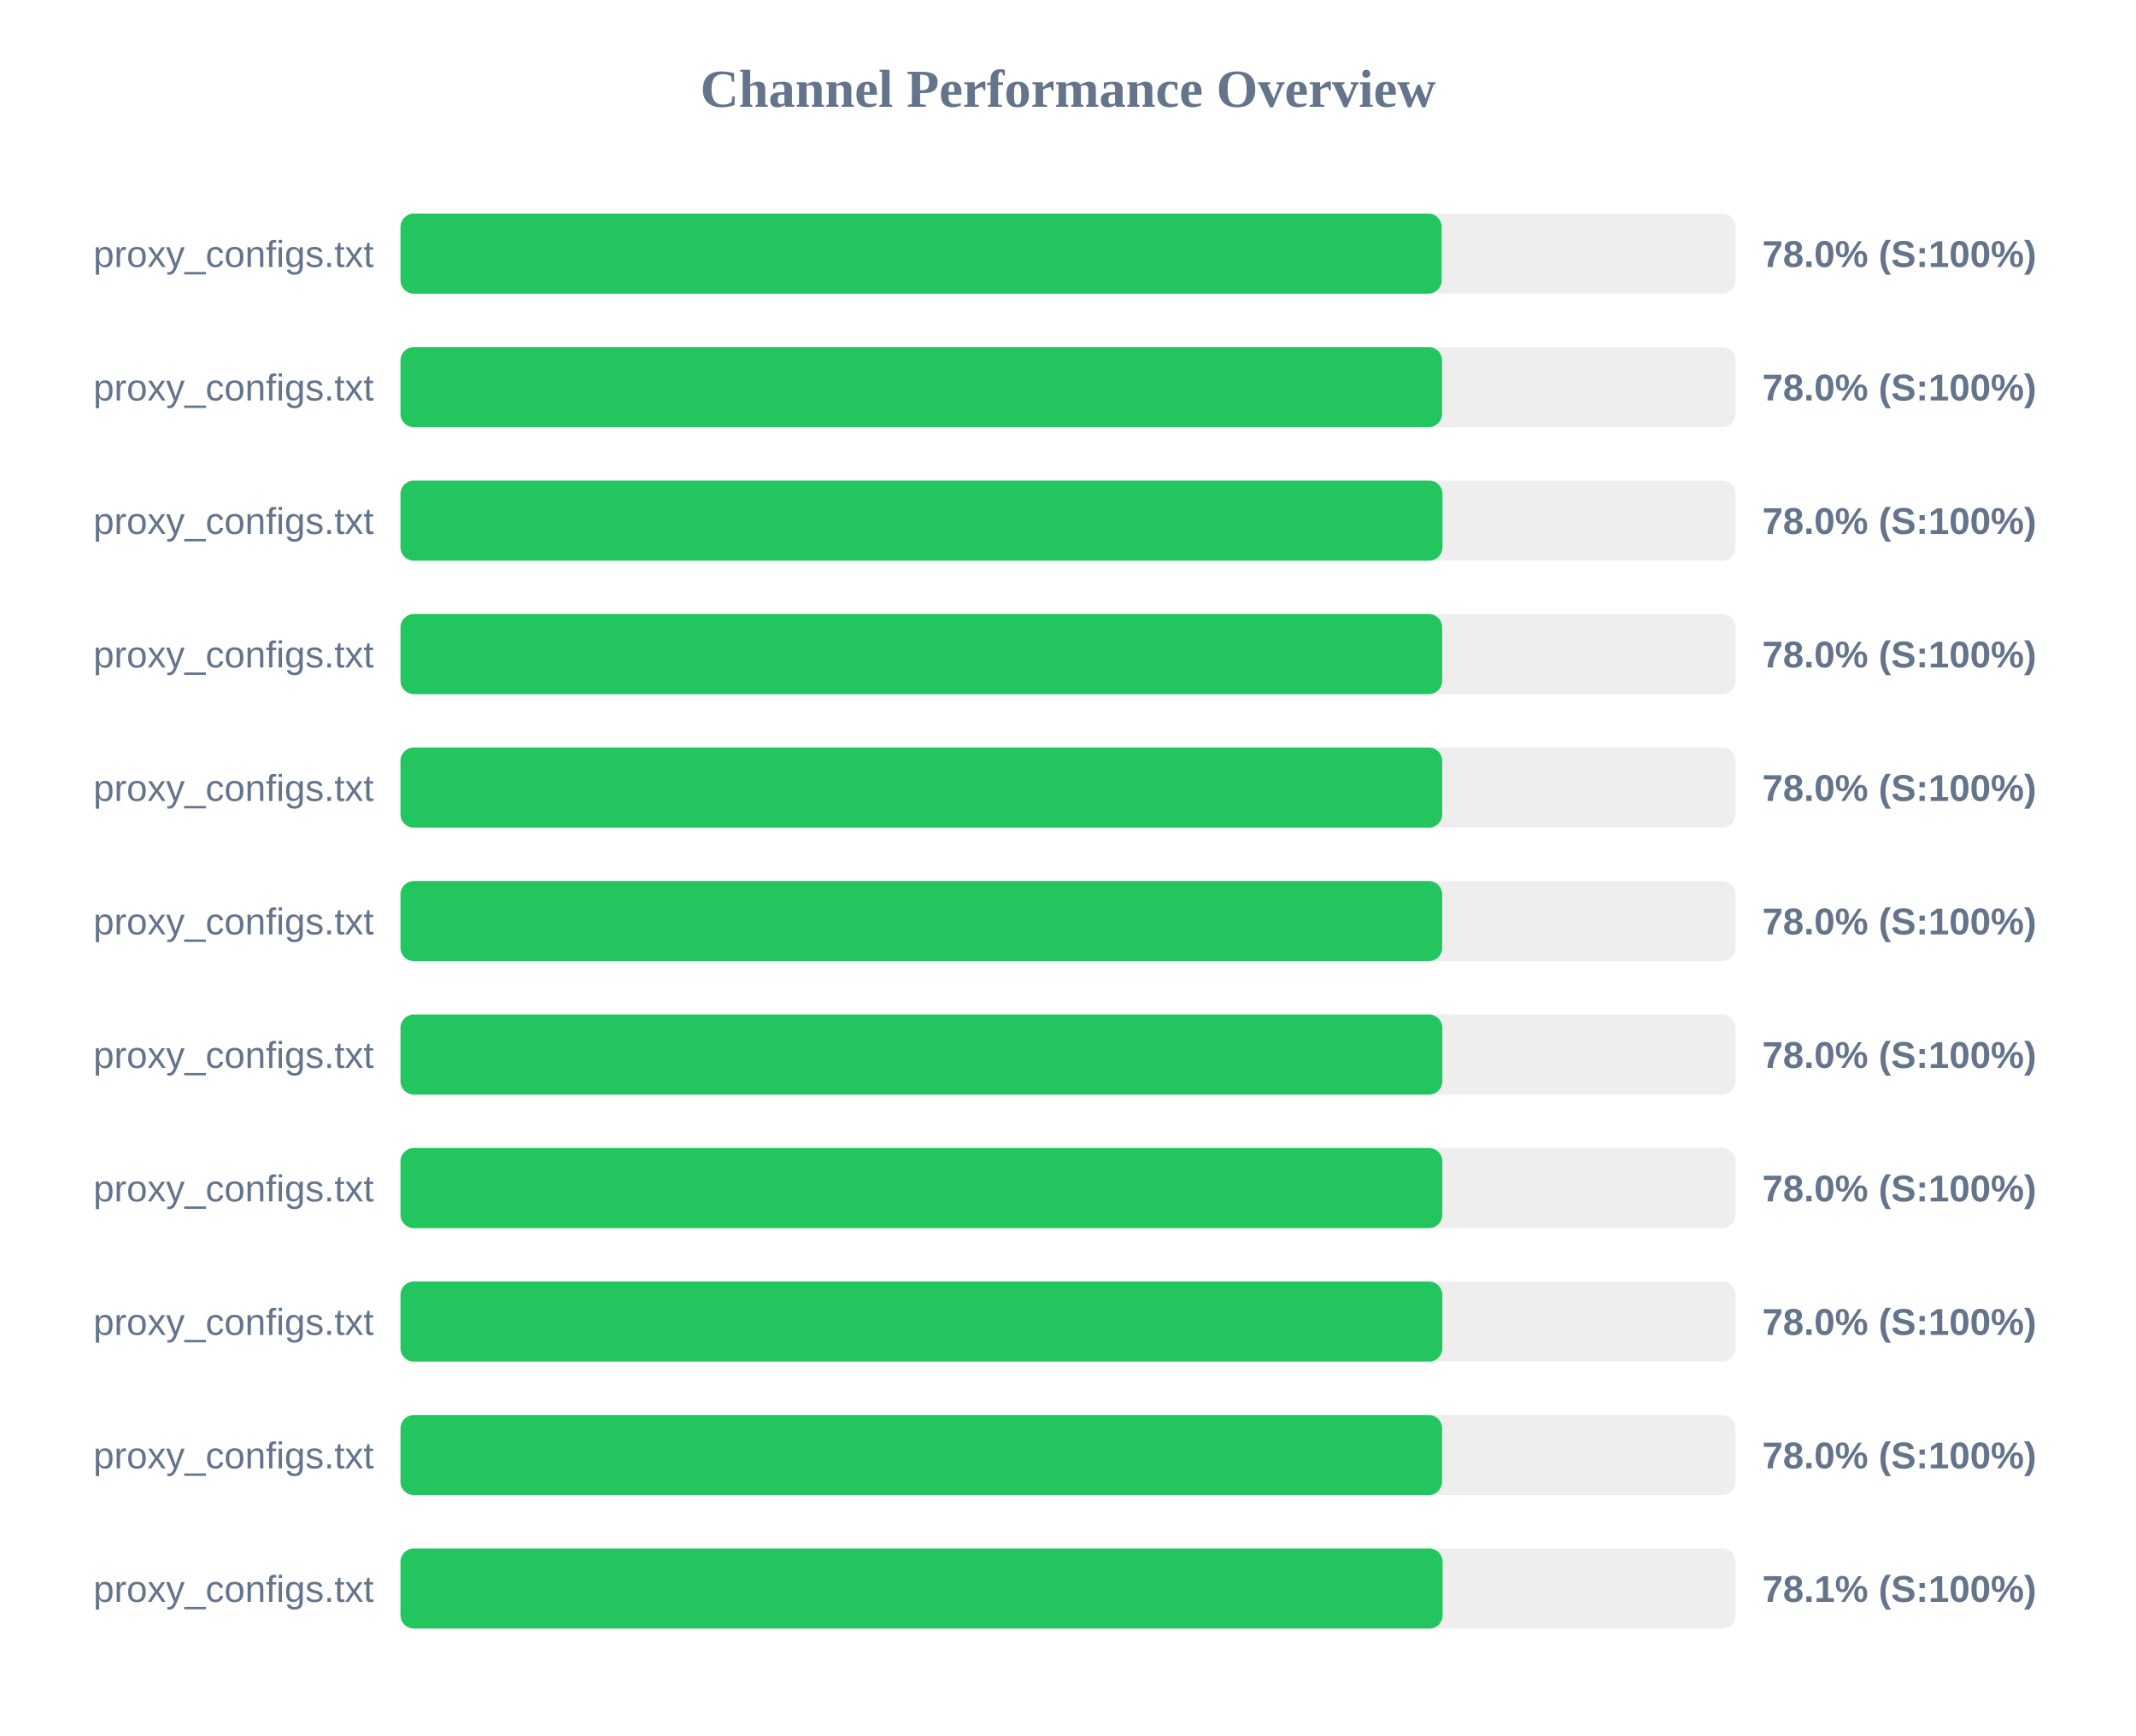
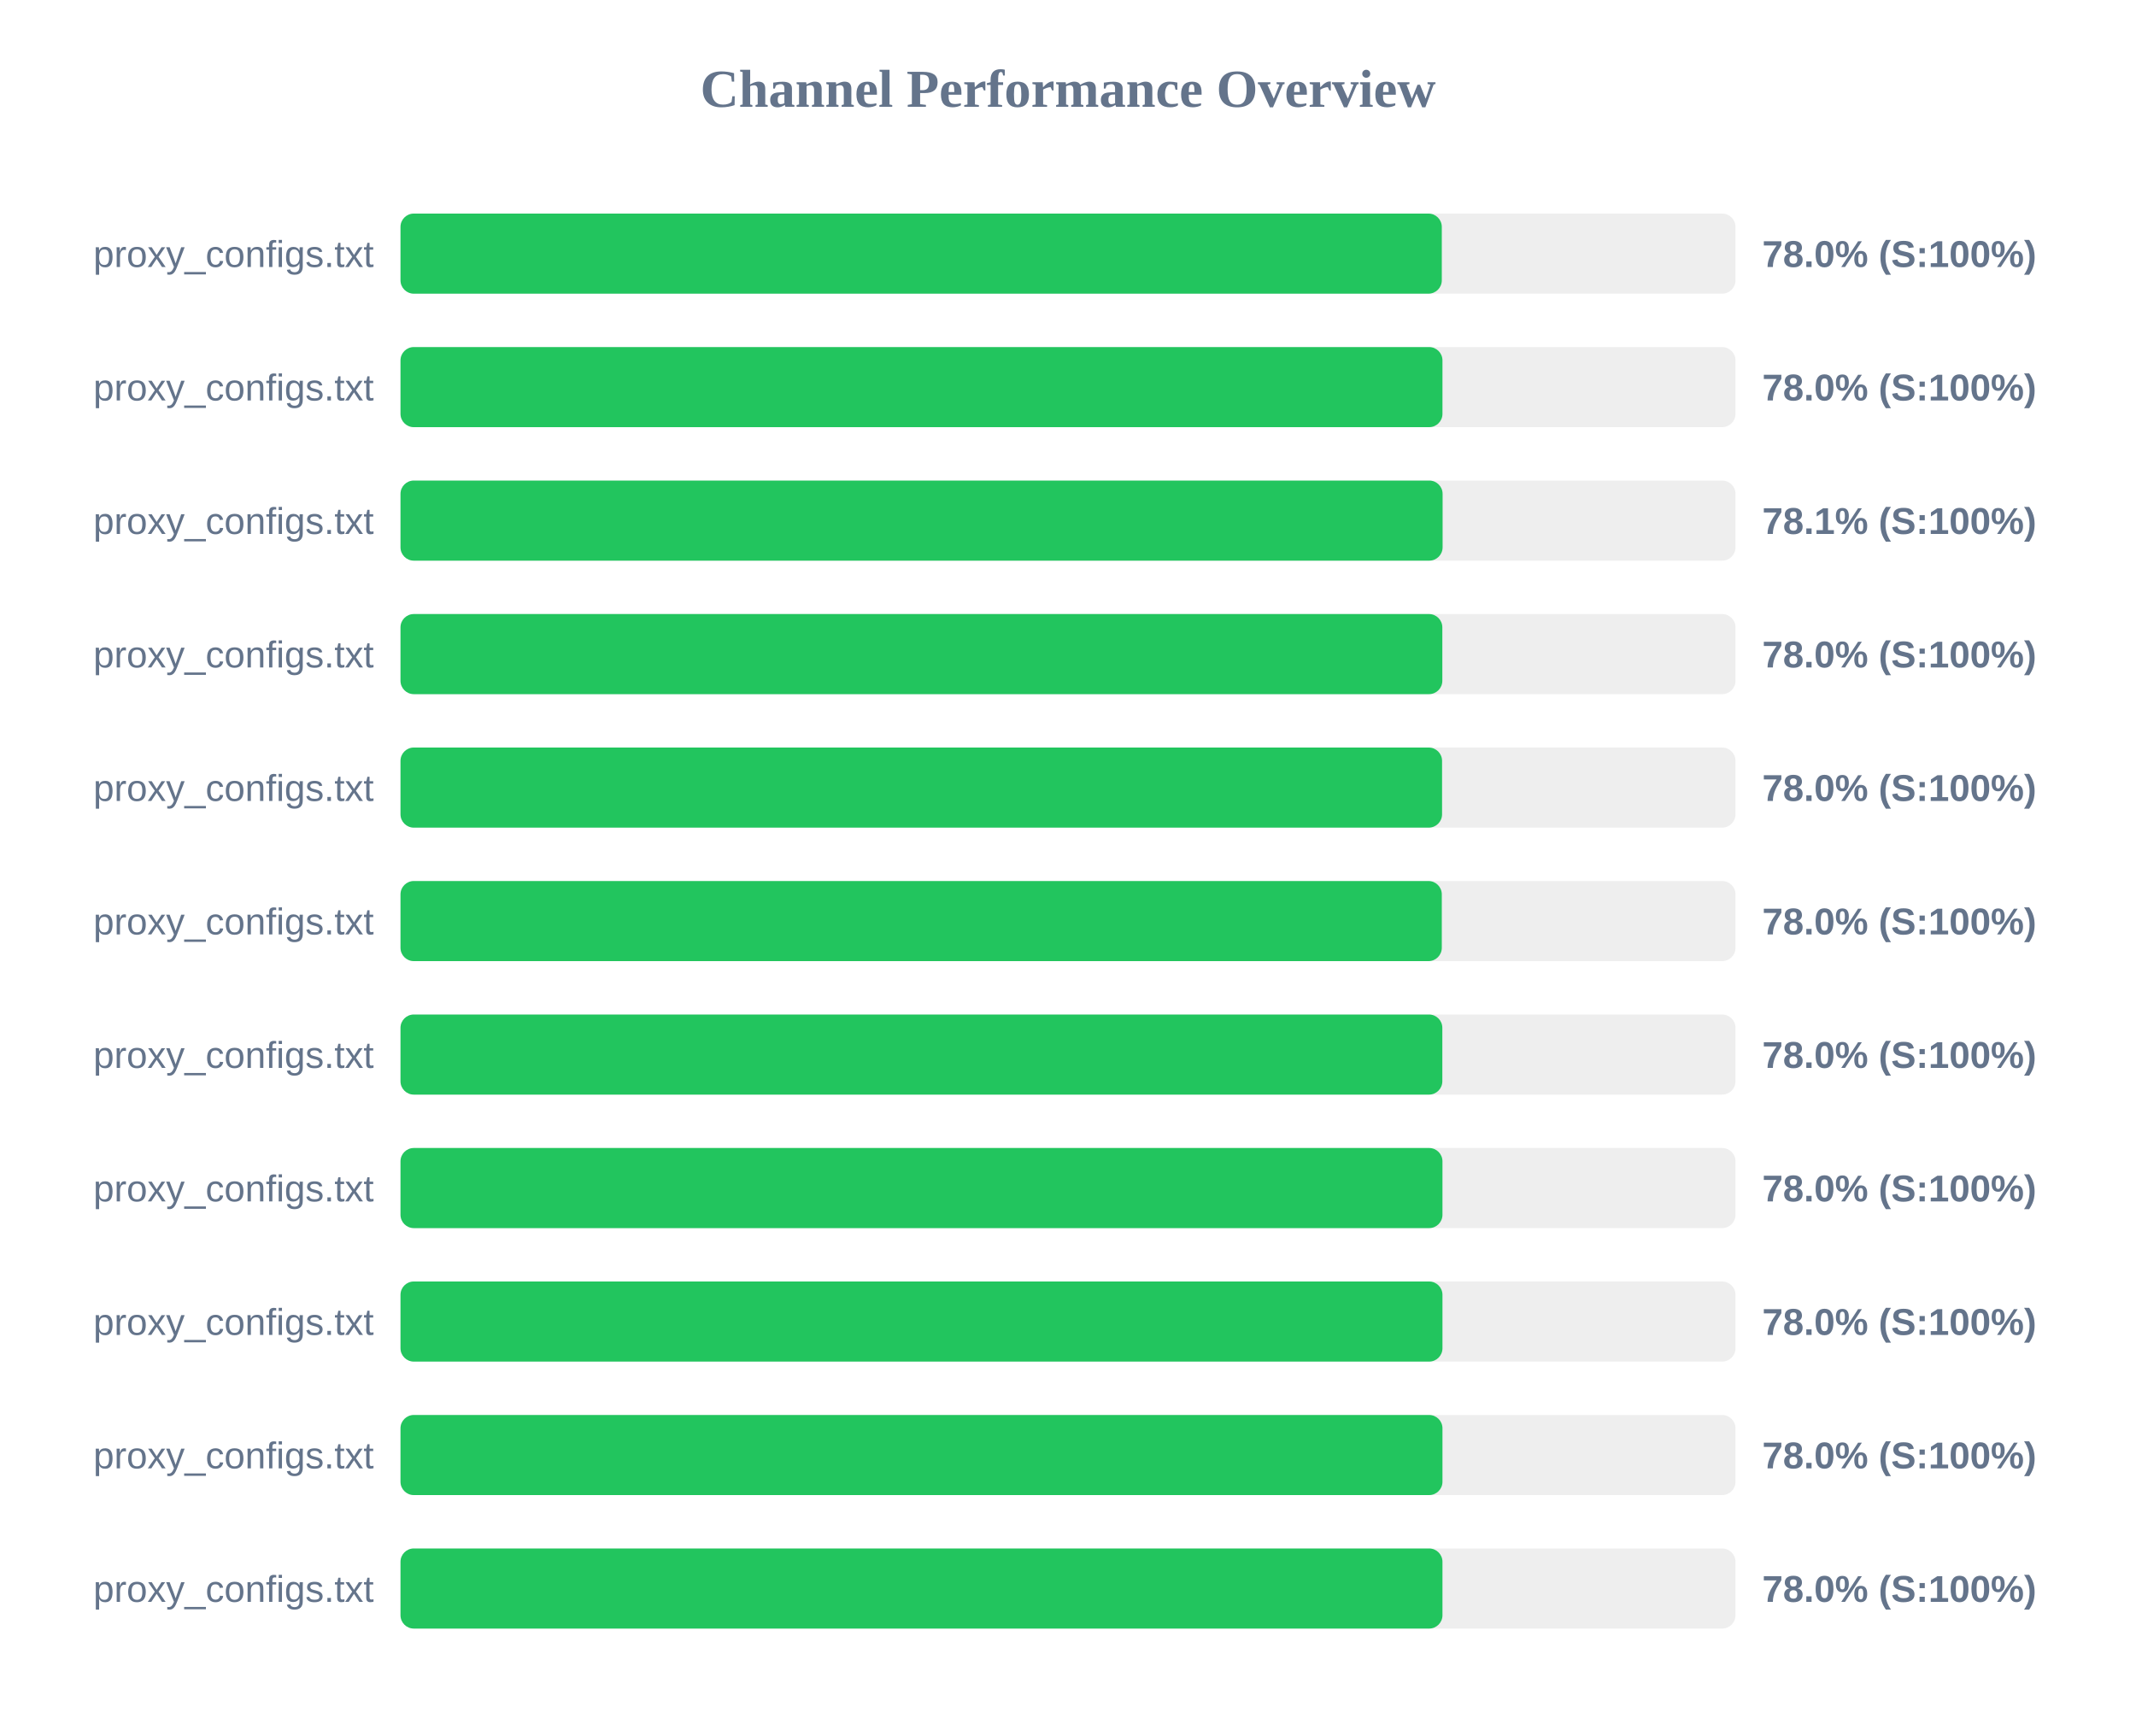
<svg xmlns="http://www.w3.org/2000/svg" width="800" height="650" version="1.1">
  <style>
        .row { font: 14px Arial; fill: #64748b; }
        .score { font: bold 14px Arial; fill: #64748b; }
    </style>
  <text x="400" y="40" text-anchor="middle" font-size="20px" font-weight="bold" fill="#64748b">Channel Performance Overview</text>
  <rect x="150" y="80" width="500" height="30" fill="#eee" rx="5" />
-   <rect x="150" y="80" width="389.95" height="30" fill="#22c55e" rx="5" />
+   <rect x="150" y="80" width="390.0" height="30" fill="#22c55e" rx="5" />
  <text x="140" y="100" text-anchor="end" class="row">proxy_configs.txt</text>
  <text x="660" y="100" text-anchor="start" class="score">78.0% (S:100%)</text>
  <rect x="150" y="130" width="500" height="30" fill="#eee" rx="5" />
-   <rect x="150" y="130" width="390.1" height="30" fill="#22c55e" rx="5" />
+   <rect x="150" y="130" width="390.25" height="30" fill="#22c55e" rx="5" />
  <text x="140" y="150" text-anchor="end" class="row">proxy_configs.txt</text>
  <text x="660" y="150" text-anchor="start" class="score">78.0% (S:100%)</text>
  <rect x="150" y="180" width="500" height="30" fill="#eee" rx="5" />
-   <rect x="150" y="180" width="390.25" height="30" fill="#22c55e" rx="5" />
+   <rect x="150" y="180" width="390.3" height="30" fill="#22c55e" rx="5" />
  <text x="140" y="200" text-anchor="end" class="row">proxy_configs.txt</text>
-   <text x="660" y="200" text-anchor="start" class="score">78.0% (S:100%)</text>
+   <text x="660" y="200" text-anchor="start" class="score">78.1% (S:100%)</text>
  <rect x="150" y="230" width="500" height="30" fill="#eee" rx="5" />
-   <rect x="150" y="230" width="390.15" height="30" fill="#22c55e" rx="5" />
+   <rect x="150" y="230" width="390.2" height="30" fill="#22c55e" rx="5" />
  <text x="140" y="250" text-anchor="end" class="row">proxy_configs.txt</text>
  <text x="660" y="250" text-anchor="start" class="score">78.0% (S:100%)</text>
  <rect x="150" y="280" width="500" height="30" fill="#eee" rx="5" />
-   <rect x="150" y="280" width="390.15" height="30" fill="#22c55e" rx="5" />
+   <rect x="150" y="280" width="390.1" height="30" fill="#22c55e" rx="5" />
  <text x="140" y="300" text-anchor="end" class="row">proxy_configs.txt</text>
  <text x="660" y="300" text-anchor="start" class="score">78.0% (S:100%)</text>
  <rect x="150" y="330" width="500" height="30" fill="#eee" rx="5" />
-   <rect x="150" y="330" width="390.15" height="30" fill="#22c55e" rx="5" />
+   <rect x="150" y="330" width="390.0" height="30" fill="#22c55e" rx="5" />
  <text x="140" y="350" text-anchor="end" class="row">proxy_configs.txt</text>
  <text x="660" y="350" text-anchor="start" class="score">78.0% (S:100%)</text>
  <rect x="150" y="380" width="500" height="30" fill="#eee" rx="5" />
  <rect x="150" y="380" width="390.2" height="30" fill="#22c55e" rx="5" />
  <text x="140" y="400" text-anchor="end" class="row">proxy_configs.txt</text>
  <text x="660" y="400" text-anchor="start" class="score">78.0% (S:100%)</text>
  <rect x="150" y="430" width="500" height="30" fill="#eee" rx="5" />
-   <rect x="150" y="430" width="390.2" height="30" fill="#22c55e" rx="5" />
+   <rect x="150" y="430" width="390.25" height="30" fill="#22c55e" rx="5" />
  <text x="140" y="450" text-anchor="end" class="row">proxy_configs.txt</text>
  <text x="660" y="450" text-anchor="start" class="score">78.0% (S:100%)</text>
  <rect x="150" y="480" width="500" height="30" fill="#eee" rx="5" />
-   <rect x="150" y="480" width="390.2" height="30" fill="#22c55e" rx="5" />
+   <rect x="150" y="480" width="390.25" height="30" fill="#22c55e" rx="5" />
  <text x="140" y="500" text-anchor="end" class="row">proxy_configs.txt</text>
  <text x="660" y="500" text-anchor="start" class="score">78.0% (S:100%)</text>
  <rect x="150" y="530" width="500" height="30" fill="#eee" rx="5" />
-   <rect x="150" y="530" width="390.1" height="30" fill="#22c55e" rx="5" />
+   <rect x="150" y="530" width="390.25" height="30" fill="#22c55e" rx="5" />
  <text x="140" y="550" text-anchor="end" class="row">proxy_configs.txt</text>
  <text x="660" y="550" text-anchor="start" class="score">78.0% (S:100%)</text>
  <rect x="150" y="580" width="500" height="30" fill="#eee" rx="5" />
-   <rect x="150" y="580" width="390.3" height="30" fill="#22c55e" rx="5" />
+   <rect x="150" y="580" width="390.25" height="30" fill="#22c55e" rx="5" />
  <text x="140" y="600" text-anchor="end" class="row">proxy_configs.txt</text>
-   <text x="660" y="600" text-anchor="start" class="score">78.1% (S:100%)</text>
+   <text x="660" y="600" text-anchor="start" class="score">78.0% (S:100%)</text>
</svg>
